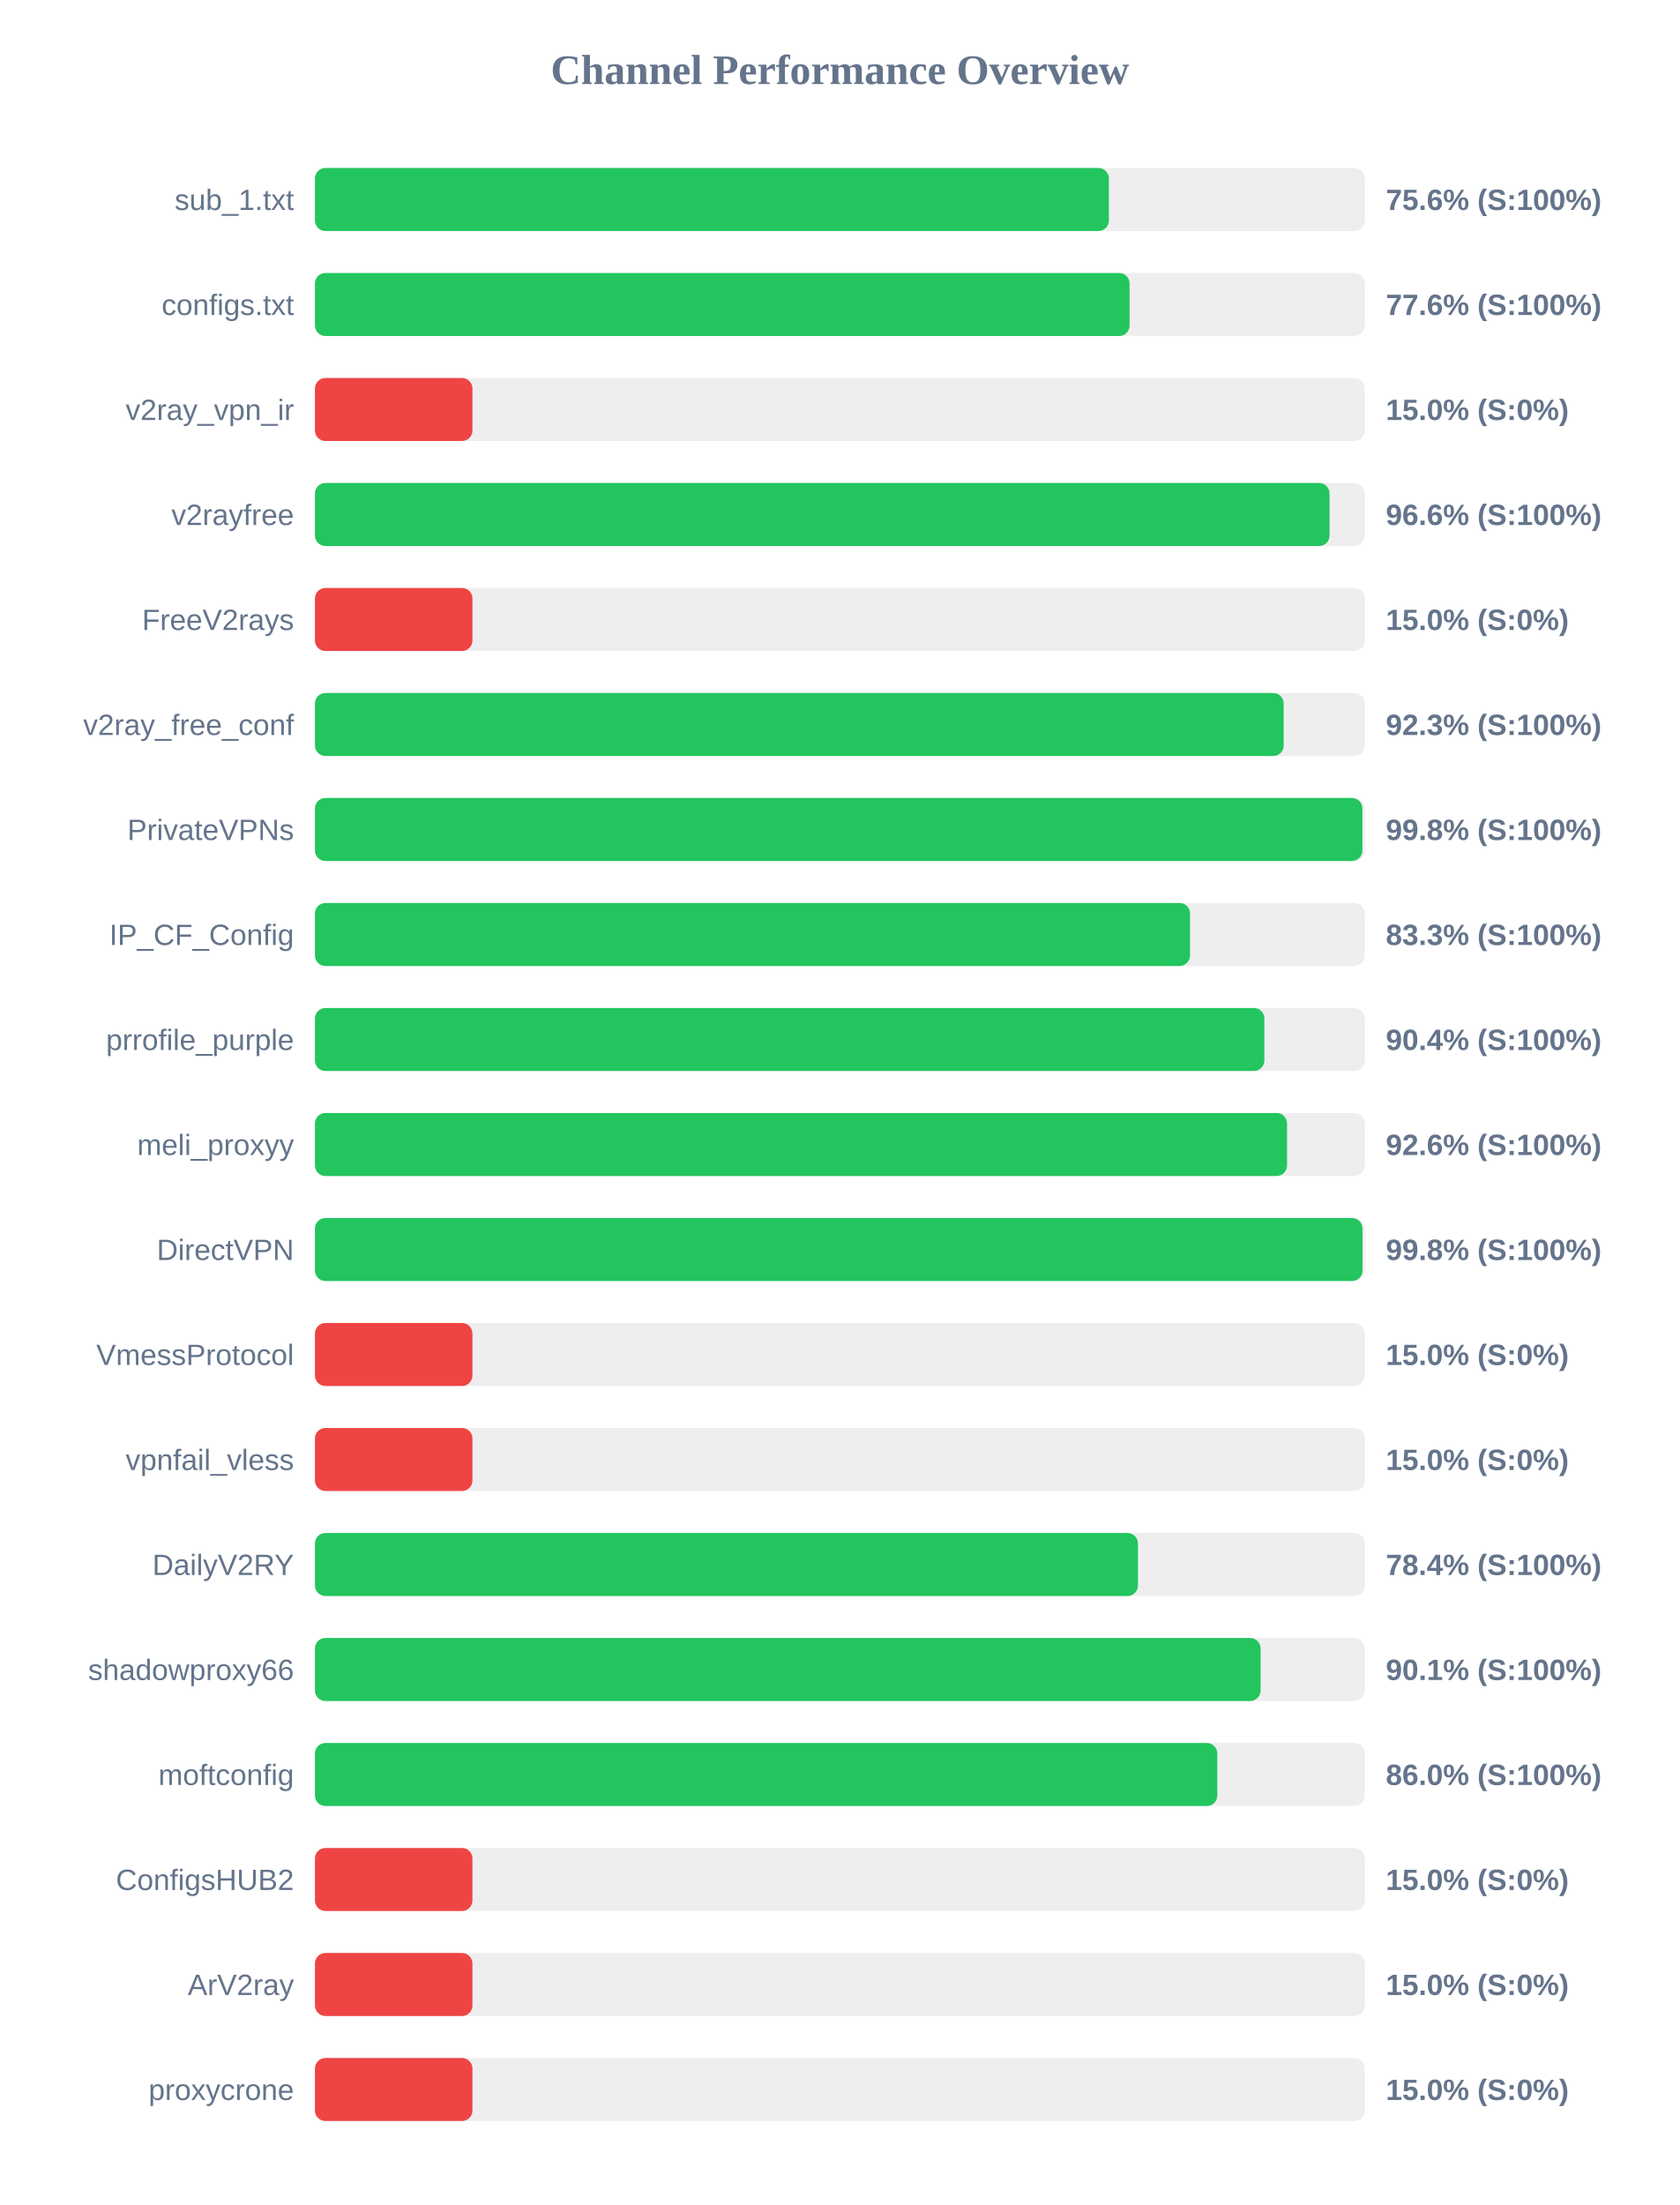
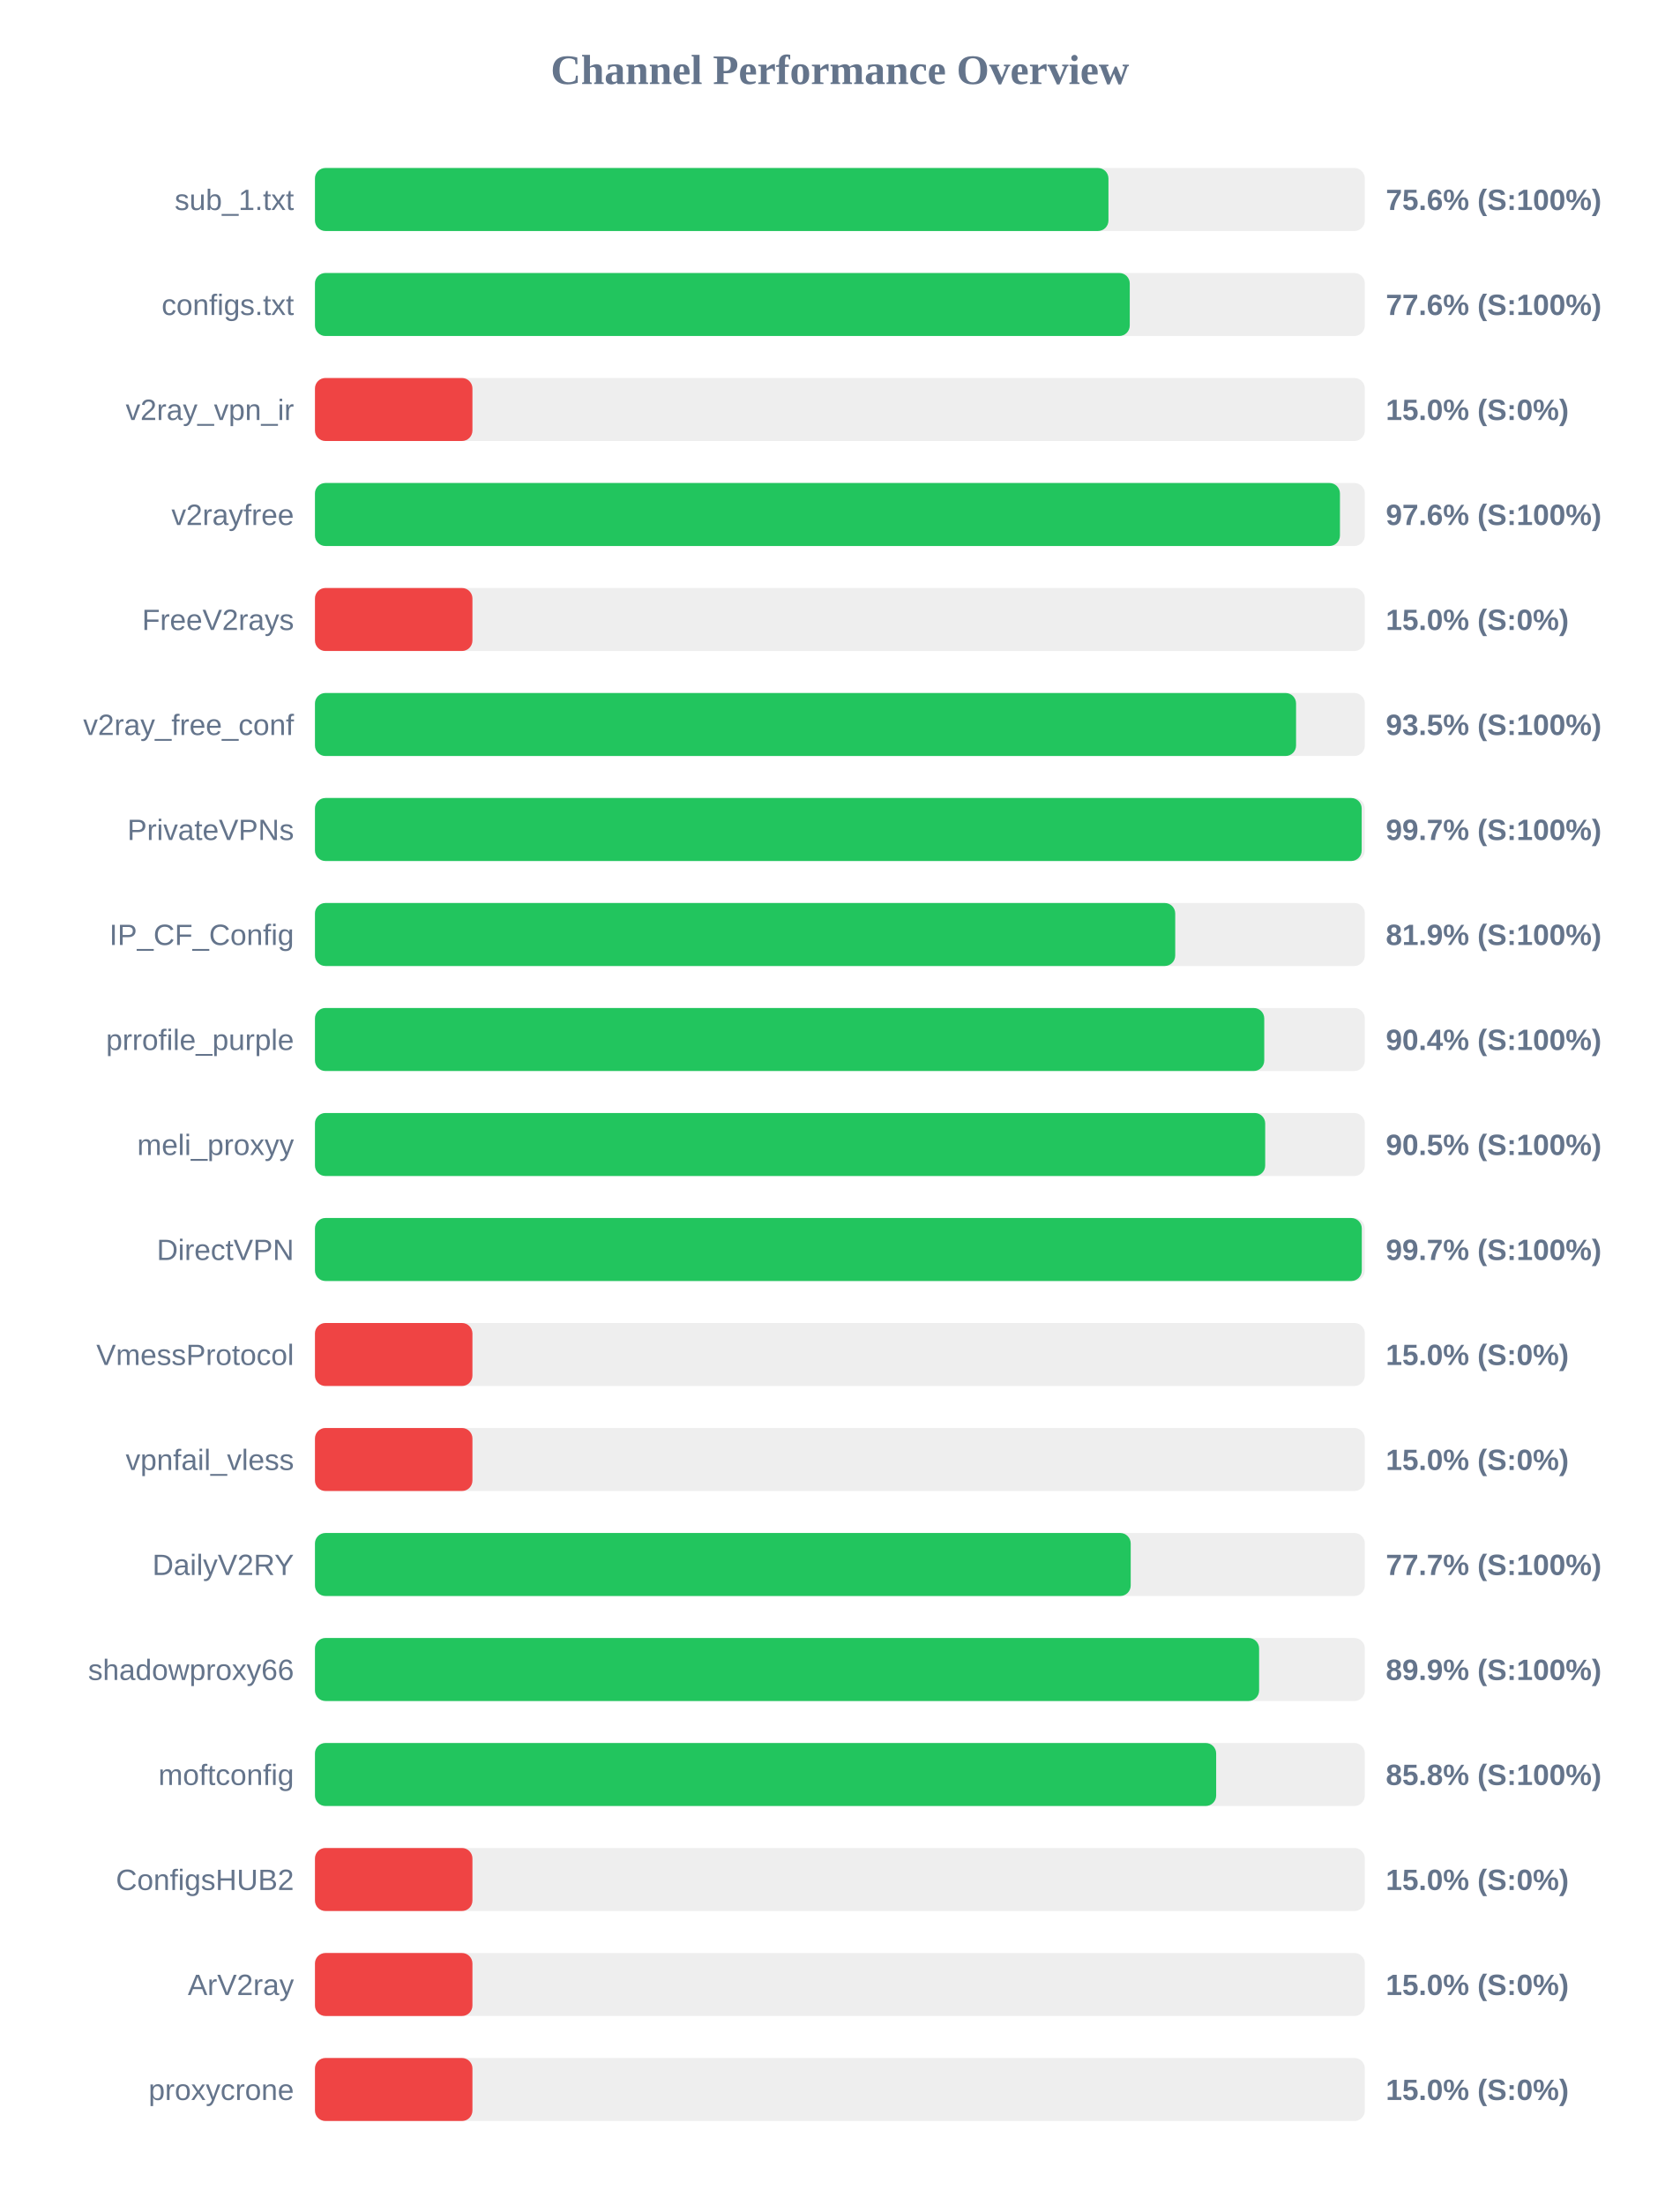
<svg xmlns="http://www.w3.org/2000/svg" width="800" height="1050" version="1.1">
  <style>
        .row { font: 14px Arial; fill: #64748b; }
        .score { font: bold 14px Arial; fill: #64748b; }
    </style>
  <text x="400" y="40" text-anchor="middle" font-size="20px" font-weight="bold" fill="#64748b">Channel Performance Overview</text>
  <rect x="150" y="80" width="500" height="30" fill="#eee" rx="5" />
-   <rect x="150" y="80" width="378.1" height="30" fill="#22c55e" rx="5" />
+   <rect x="150" y="80" width="377.9" height="30" fill="#22c55e" rx="5" />
  <text x="140" y="100" text-anchor="end" class="row">sub_1.txt</text>
  <text x="660" y="100" text-anchor="start" class="score">75.6% (S:100%)</text>
  <rect x="150" y="130" width="500" height="30" fill="#eee" rx="5" />
-   <rect x="150" y="130" width="387.95" height="30" fill="#22c55e" rx="5" />
+   <rect x="150" y="130" width="388.05" height="30" fill="#22c55e" rx="5" />
  <text x="140" y="150" text-anchor="end" class="row">configs.txt</text>
  <text x="660" y="150" text-anchor="start" class="score">77.6% (S:100%)</text>
  <rect x="150" y="180" width="500" height="30" fill="#eee" rx="5" />
  <rect x="150" y="180" width="75.0" height="30" fill="#ef4444" rx="5" />
  <text x="140" y="200" text-anchor="end" class="row">v2ray_vpn_ir</text>
  <text x="660" y="200" text-anchor="start" class="score">15.0% (S:0%)</text>
  <rect x="150" y="230" width="500" height="30" fill="#eee" rx="5" />
-   <rect x="150" y="230" width="483.2" height="30" fill="#22c55e" rx="5" />
+   <rect x="150" y="230" width="488.15" height="30" fill="#22c55e" rx="5" />
  <text x="140" y="250" text-anchor="end" class="row">v2rayfree</text>
-   <text x="660" y="250" text-anchor="start" class="score">96.6% (S:100%)</text>
+   <text x="660" y="250" text-anchor="start" class="score">97.6% (S:100%)</text>
  <rect x="150" y="280" width="500" height="30" fill="#eee" rx="5" />
  <rect x="150" y="280" width="75.0" height="30" fill="#ef4444" rx="5" />
  <text x="140" y="300" text-anchor="end" class="row">FreeV2rays</text>
  <text x="660" y="300" text-anchor="start" class="score">15.0% (S:0%)</text>
  <rect x="150" y="330" width="500" height="30" fill="#eee" rx="5" />
-   <rect x="150" y="330" width="461.35" height="30" fill="#22c55e" rx="5" />
+   <rect x="150" y="330" width="467.25" height="30" fill="#22c55e" rx="5" />
  <text x="140" y="350" text-anchor="end" class="row">v2ray_free_conf</text>
-   <text x="660" y="350" text-anchor="start" class="score">92.3% (S:100%)</text>
+   <text x="660" y="350" text-anchor="start" class="score">93.5% (S:100%)</text>
  <rect x="150" y="380" width="500" height="30" fill="#eee" rx="5" />
-   <rect x="150" y="380" width="498.85" height="30" fill="#22c55e" rx="5" />
+   <rect x="150" y="380" width="498.5" height="30" fill="#22c55e" rx="5" />
  <text x="140" y="400" text-anchor="end" class="row">PrivateVPNs</text>
-   <text x="660" y="400" text-anchor="start" class="score">99.8% (S:100%)</text>
+   <text x="660" y="400" text-anchor="start" class="score">99.7% (S:100%)</text>
  <rect x="150" y="430" width="500" height="30" fill="#eee" rx="5" />
-   <rect x="150" y="430" width="416.75" height="30" fill="#22c55e" rx="5" />
+   <rect x="150" y="430" width="409.7" height="30" fill="#22c55e" rx="5" />
  <text x="140" y="450" text-anchor="end" class="row">IP_CF_Config</text>
-   <text x="660" y="450" text-anchor="start" class="score">83.3% (S:100%)</text>
+   <text x="660" y="450" text-anchor="start" class="score">81.9% (S:100%)</text>
  <rect x="150" y="480" width="500" height="30" fill="#eee" rx="5" />
-   <rect x="150" y="480" width="452.15" height="30" fill="#22c55e" rx="5" />
+   <rect x="150" y="480" width="452.1" height="30" fill="#22c55e" rx="5" />
  <text x="140" y="500" text-anchor="end" class="row">prrofile_purple</text>
  <text x="660" y="500" text-anchor="start" class="score">90.4% (S:100%)</text>
  <rect x="150" y="530" width="500" height="30" fill="#eee" rx="5" />
-   <rect x="150" y="530" width="462.95" height="30" fill="#22c55e" rx="5" />
+   <rect x="150" y="530" width="452.55" height="30" fill="#22c55e" rx="5" />
  <text x="140" y="550" text-anchor="end" class="row">meli_proxyy</text>
-   <text x="660" y="550" text-anchor="start" class="score">92.6% (S:100%)</text>
+   <text x="660" y="550" text-anchor="start" class="score">90.5% (S:100%)</text>
  <rect x="150" y="580" width="500" height="30" fill="#eee" rx="5" />
-   <rect x="150" y="580" width="498.9" height="30" fill="#22c55e" rx="5" />
+   <rect x="150" y="580" width="498.55" height="30" fill="#22c55e" rx="5" />
  <text x="140" y="600" text-anchor="end" class="row">DirectVPN</text>
-   <text x="660" y="600" text-anchor="start" class="score">99.8% (S:100%)</text>
+   <text x="660" y="600" text-anchor="start" class="score">99.7% (S:100%)</text>
  <rect x="150" y="630" width="500" height="30" fill="#eee" rx="5" />
  <rect x="150" y="630" width="75.0" height="30" fill="#ef4444" rx="5" />
  <text x="140" y="650" text-anchor="end" class="row">VmessProtocol</text>
  <text x="660" y="650" text-anchor="start" class="score">15.0% (S:0%)</text>
  <rect x="150" y="680" width="500" height="30" fill="#eee" rx="5" />
  <rect x="150" y="680" width="75.0" height="30" fill="#ef4444" rx="5" />
  <text x="140" y="700" text-anchor="end" class="row">vpnfail_vless</text>
  <text x="660" y="700" text-anchor="start" class="score">15.0% (S:0%)</text>
  <rect x="150" y="730" width="500" height="30" fill="#eee" rx="5" />
-   <rect x="150" y="730" width="391.95" height="30" fill="#22c55e" rx="5" />
+   <rect x="150" y="730" width="388.5" height="30" fill="#22c55e" rx="5" />
  <text x="140" y="750" text-anchor="end" class="row">DailyV2RY</text>
-   <text x="660" y="750" text-anchor="start" class="score">78.4% (S:100%)</text>
+   <text x="660" y="750" text-anchor="start" class="score">77.7% (S:100%)</text>
  <rect x="150" y="780" width="500" height="30" fill="#eee" rx="5" />
-   <rect x="150" y="780" width="450.35" height="30" fill="#22c55e" rx="5" />
+   <rect x="150" y="780" width="449.65" height="30" fill="#22c55e" rx="5" />
  <text x="140" y="800" text-anchor="end" class="row">shadowproxy66</text>
-   <text x="660" y="800" text-anchor="start" class="score">90.1% (S:100%)</text>
+   <text x="660" y="800" text-anchor="start" class="score">89.9% (S:100%)</text>
  <rect x="150" y="830" width="500" height="30" fill="#eee" rx="5" />
-   <rect x="150" y="830" width="429.75" height="30" fill="#22c55e" rx="5" />
+   <rect x="150" y="830" width="429.2" height="30" fill="#22c55e" rx="5" />
  <text x="140" y="850" text-anchor="end" class="row">moftconfig</text>
-   <text x="660" y="850" text-anchor="start" class="score">86.0% (S:100%)</text>
+   <text x="660" y="850" text-anchor="start" class="score">85.8% (S:100%)</text>
  <rect x="150" y="880" width="500" height="30" fill="#eee" rx="5" />
  <rect x="150" y="880" width="75.0" height="30" fill="#ef4444" rx="5" />
  <text x="140" y="900" text-anchor="end" class="row">ConfigsHUB2</text>
  <text x="660" y="900" text-anchor="start" class="score">15.0% (S:0%)</text>
  <rect x="150" y="930" width="500" height="30" fill="#eee" rx="5" />
  <rect x="150" y="930" width="75.0" height="30" fill="#ef4444" rx="5" />
  <text x="140" y="950" text-anchor="end" class="row">ArV2ray</text>
  <text x="660" y="950" text-anchor="start" class="score">15.0% (S:0%)</text>
  <rect x="150" y="980" width="500" height="30" fill="#eee" rx="5" />
  <rect x="150" y="980" width="75.0" height="30" fill="#ef4444" rx="5" />
  <text x="140" y="1000" text-anchor="end" class="row">proxycrone</text>
  <text x="660" y="1000" text-anchor="start" class="score">15.0% (S:0%)</text>
</svg>
